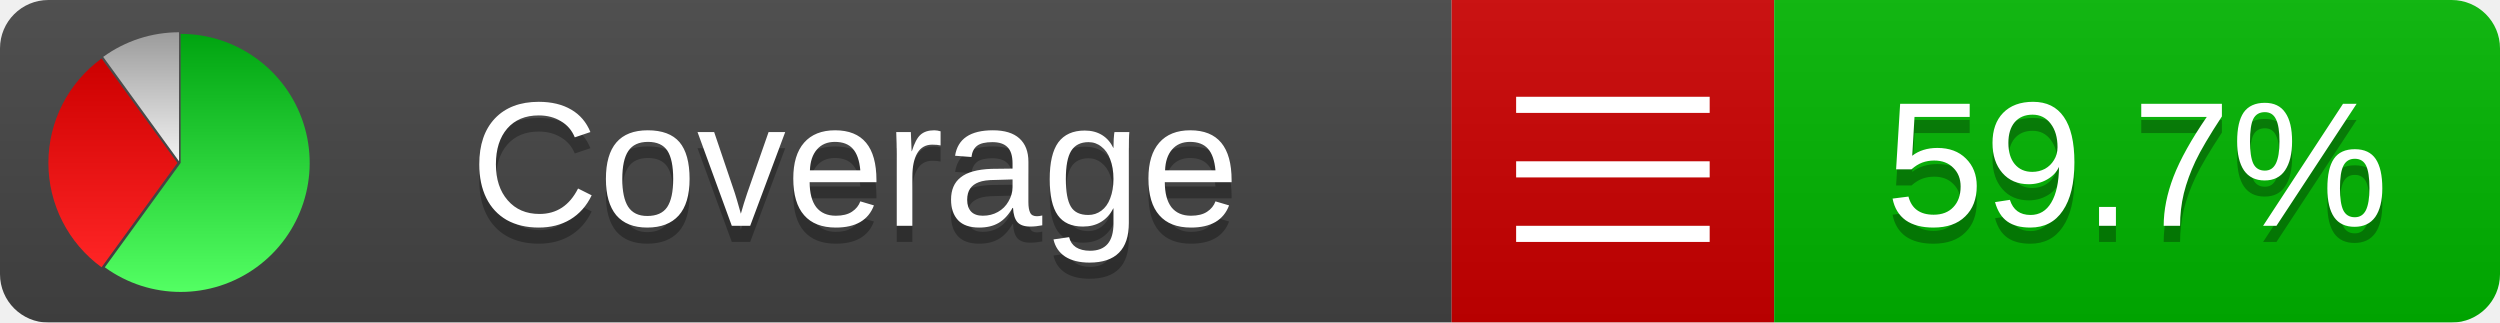
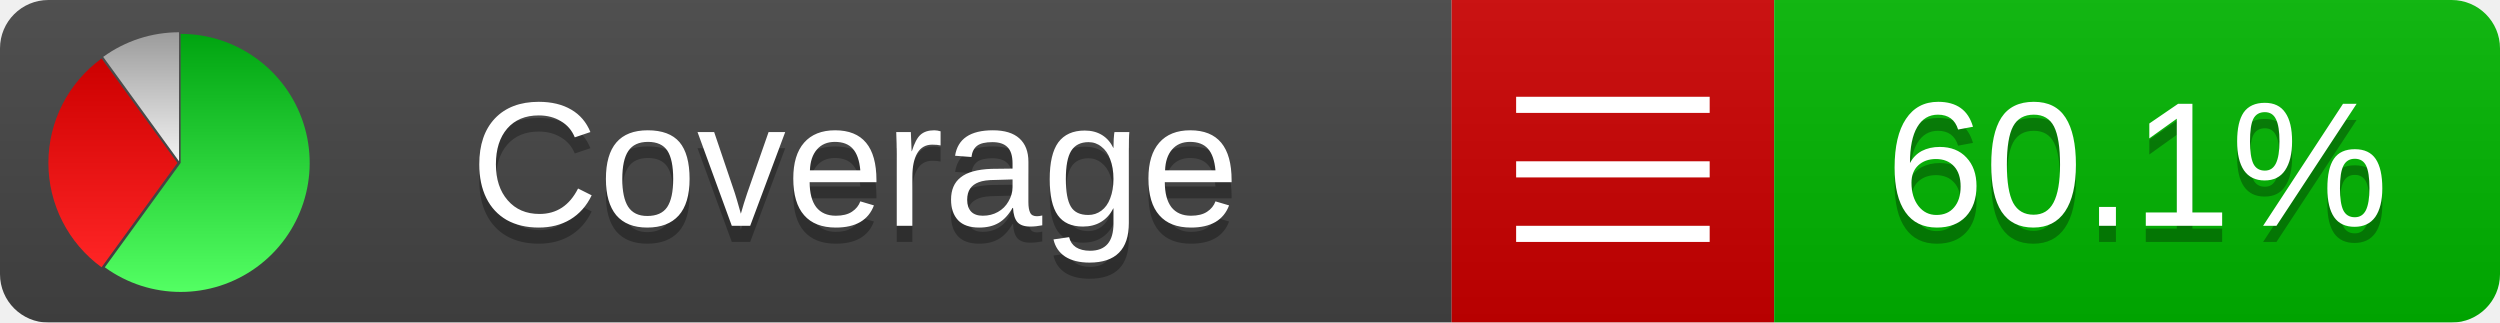
<svg xmlns="http://www.w3.org/2000/svg" xmlns:xlink="http://www.w3.org/1999/xlink" width="155" height="20">
  <style type="text/css">
          
            @keyframes fadeout {
              0 % { visibility: visible; opacity: 1; }
              40% { visibility: visible; opacity: 1; }
              50% { visibility: hidden; opacity: 0; }
              90% { visibility: hidden; opacity: 0; }
              100% { visibility: visible; opacity: 1; }
            }
            @keyframes fadein {
              0% { visibility: hidden; opacity: 0; }
              40% { visibility: hidden; opacity: 0; }
              50% { visibility: visible; opacity: 1; }
              90% { visibility: visible; opacity: 1; }
              100% { visibility: hidden; opacity: 0; }
            }
            .linecoverage {
                animation-duration: 10s;
                animation-name: fadeout;
                animation-iteration-count: infinite;
            }
            .branchcoverage {
                animation-duration: 10s;
                animation-name: fadein;
                animation-iteration-count: infinite;
            }
          
    </style>
  <defs>
    <linearGradient id="gradient" x2="0" y2="100%">
      <stop offset="0" stop-color="#bbb" stop-opacity=".1" />
      <stop offset="1" stop-opacity=".1" />
    </linearGradient>
    <linearGradient id="green" x2="0" y2="100%">
      <stop offset="0" stop-color="#00A410" />
      <stop offset="1" stop-color="#53FF63" />
    </linearGradient>
    <linearGradient id="red" x2="0" y2="100%">
      <stop offset="0" stop-color="#C00" />
      <stop offset="1" stop-color="#FF2525" />
    </linearGradient>
    <linearGradient id="gray" x2="0" y2="100%">
      <stop offset="0" stop-color="#9B9B9B" />
      <stop offset="1" stop-color="#F3F3F3" />
    </linearGradient>
    <mask id="mask">
      <rect width="155" height="20" rx="3" fill="#fff" />
    </mask>
    <g id="icon">
      <path style="fill:url(#green);" d="M205,202.5 l0,-200 a200,200 0 1,1 -117.558,361.803 z" />
      <path style="fill:url(#red);" d="M200,202.5 l-117.558,161.803 a200,200 0 0,1 0,-323.607 z" />
      <path style="fill:url(#gray);" d="M202.5,200 l-117.558,-161.803 a200,200 0 0,1 117.558,-38.196 z" />
    </g>
  </defs>
  <g mask="url(#mask)">
    <rect x="0" y="0" width="90" height="20" fill="#444" />
    <rect x="90" y="0" width="20" height="20" fill="#c00" />
    <rect x="110" y="0" width="45" height="20" fill="#00B600" />
    <rect x="0" y="0" width="155" height="20" fill="url(#gradient)" />
  </g>
  <g>
    <path class="" stroke="#fff" d="M94 6.5 h12 M94 10.5 h12 M94 14.5 h12" />
  </g>
  <g fill="#fff" text-anchor="middle" font-family="Verdana,Arial,Geneva,sans-serif" font-size="11">
    <a xlink:href="https://github.com/danielpalme/ReportGenerator" target="_top">
      <use xlink:href="#icon" transform="translate(3,2) scale(.04)" />
    </a>
    <text x="53" y="15" fill="#010101" fill-opacity=".3">Coverage</text>
    <text x="53" y="14" fill="#fff">Coverage</text>
-     <text class="" x="132.5" y="15" fill="#010101" fill-opacity=".3">59.7%</text>
-     <text class="" x="132.5" y="14">59.7%</text>
+     <text class="" x="132.5" y="15" fill="#010101" fill-opacity=".3">60.1%</text>
+     <text class="" x="132.5" y="14">60.1%</text>
  </g>
  <g>
    <rect class="" x="90" y="0" width="65" height="20" fill-opacity="0" />
  </g>
</svg>
